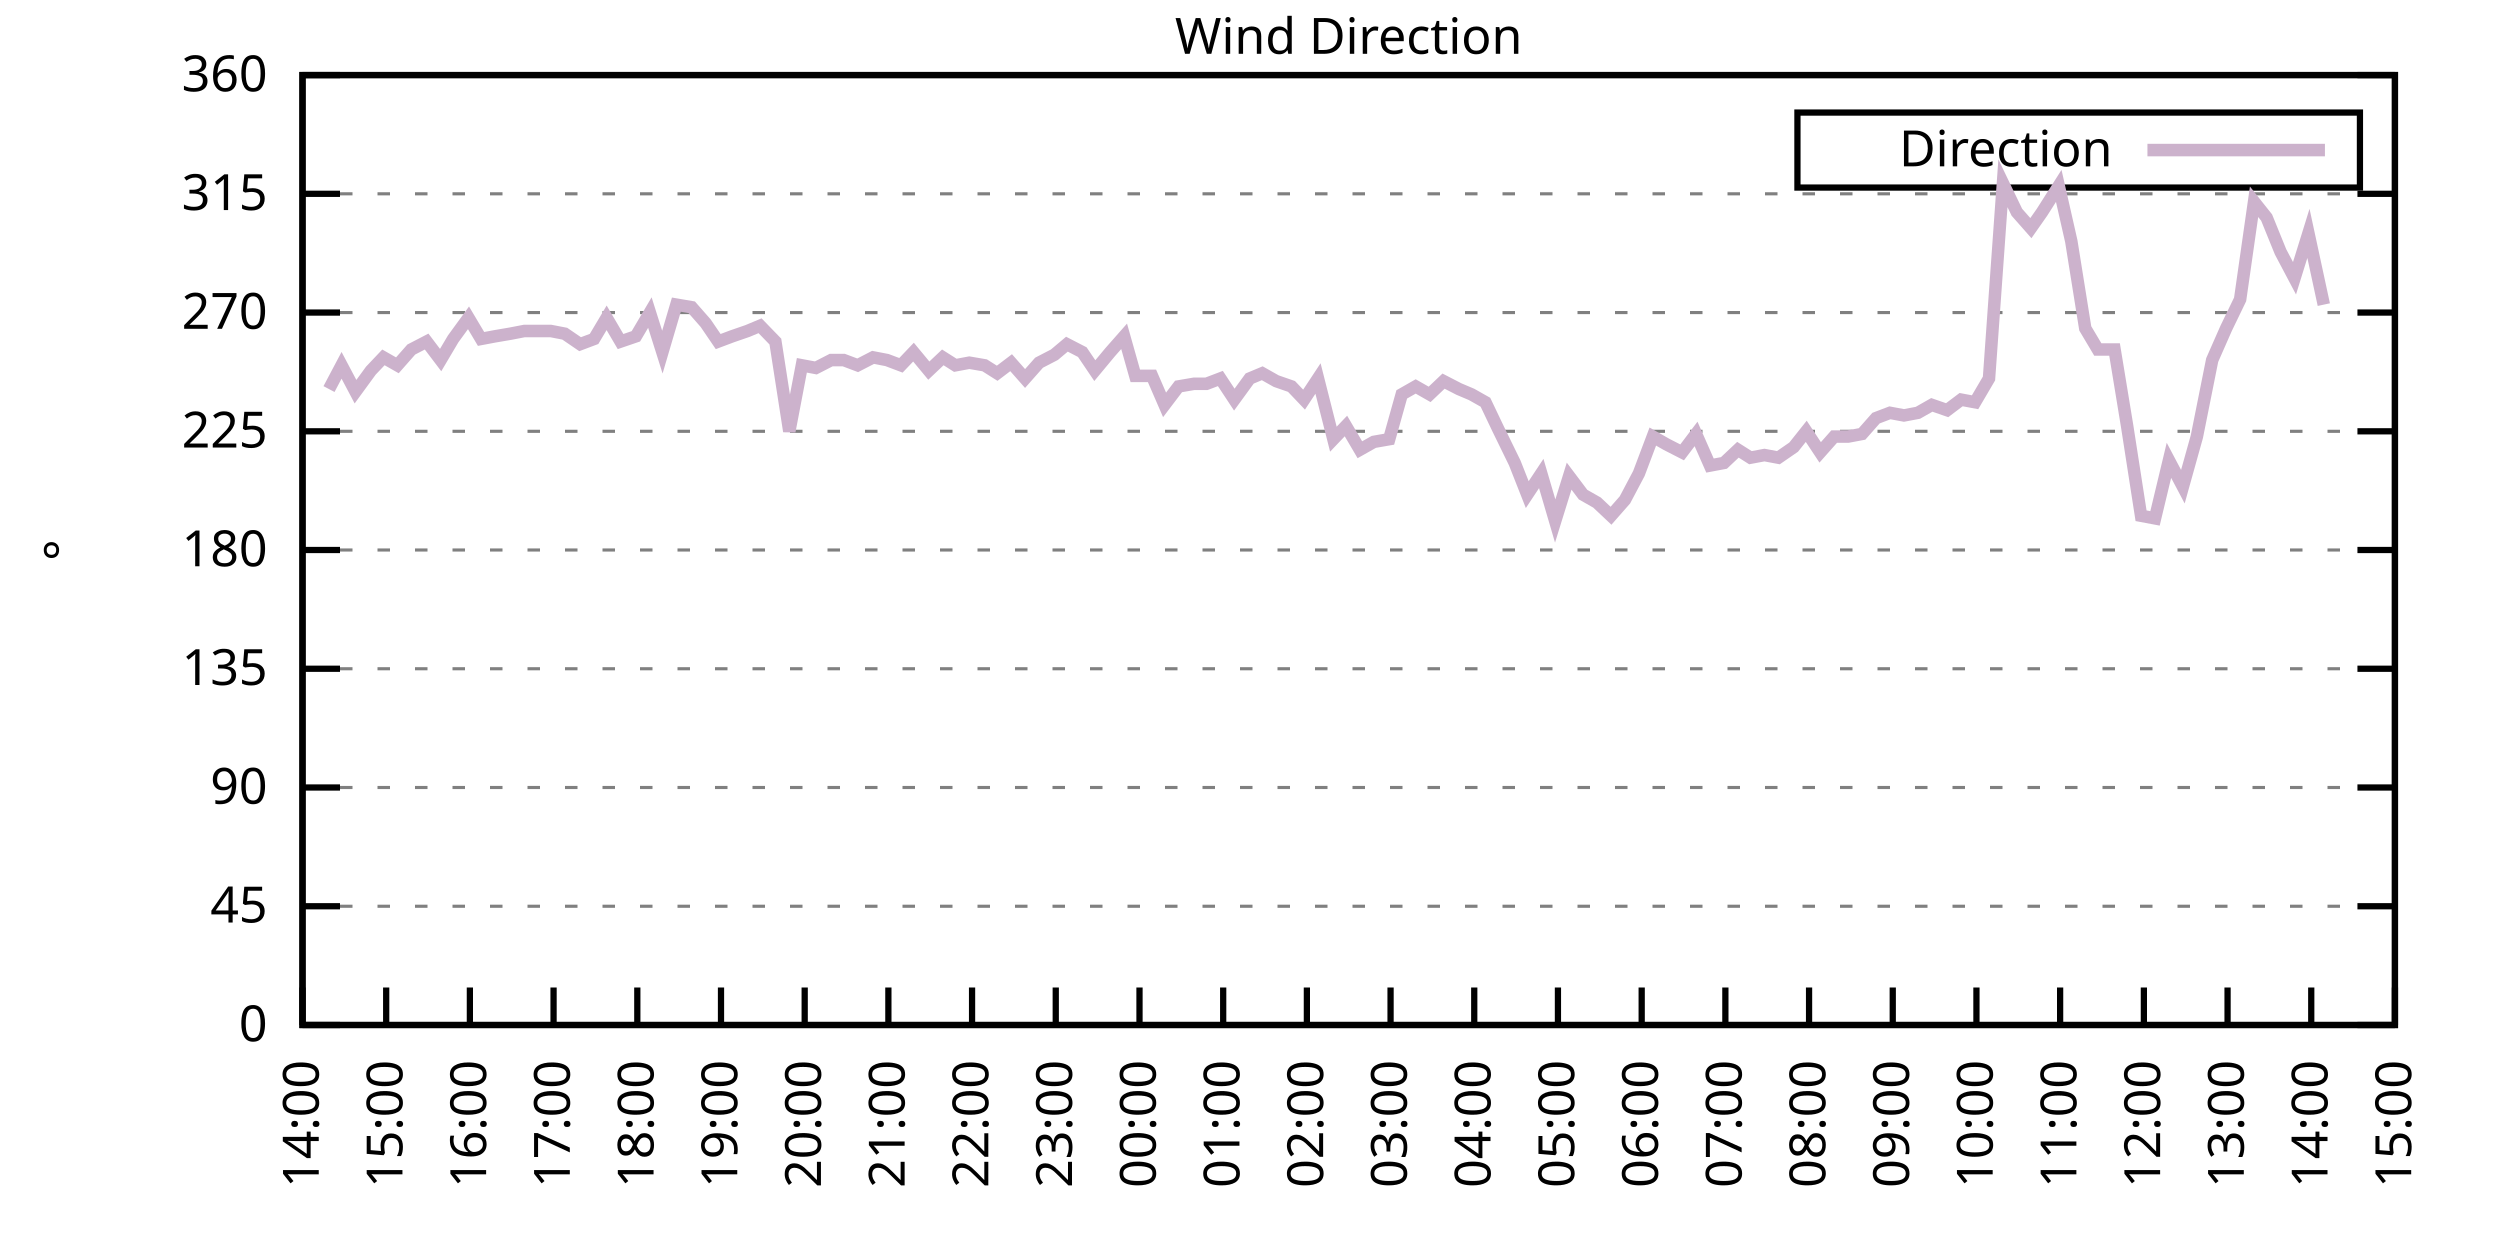
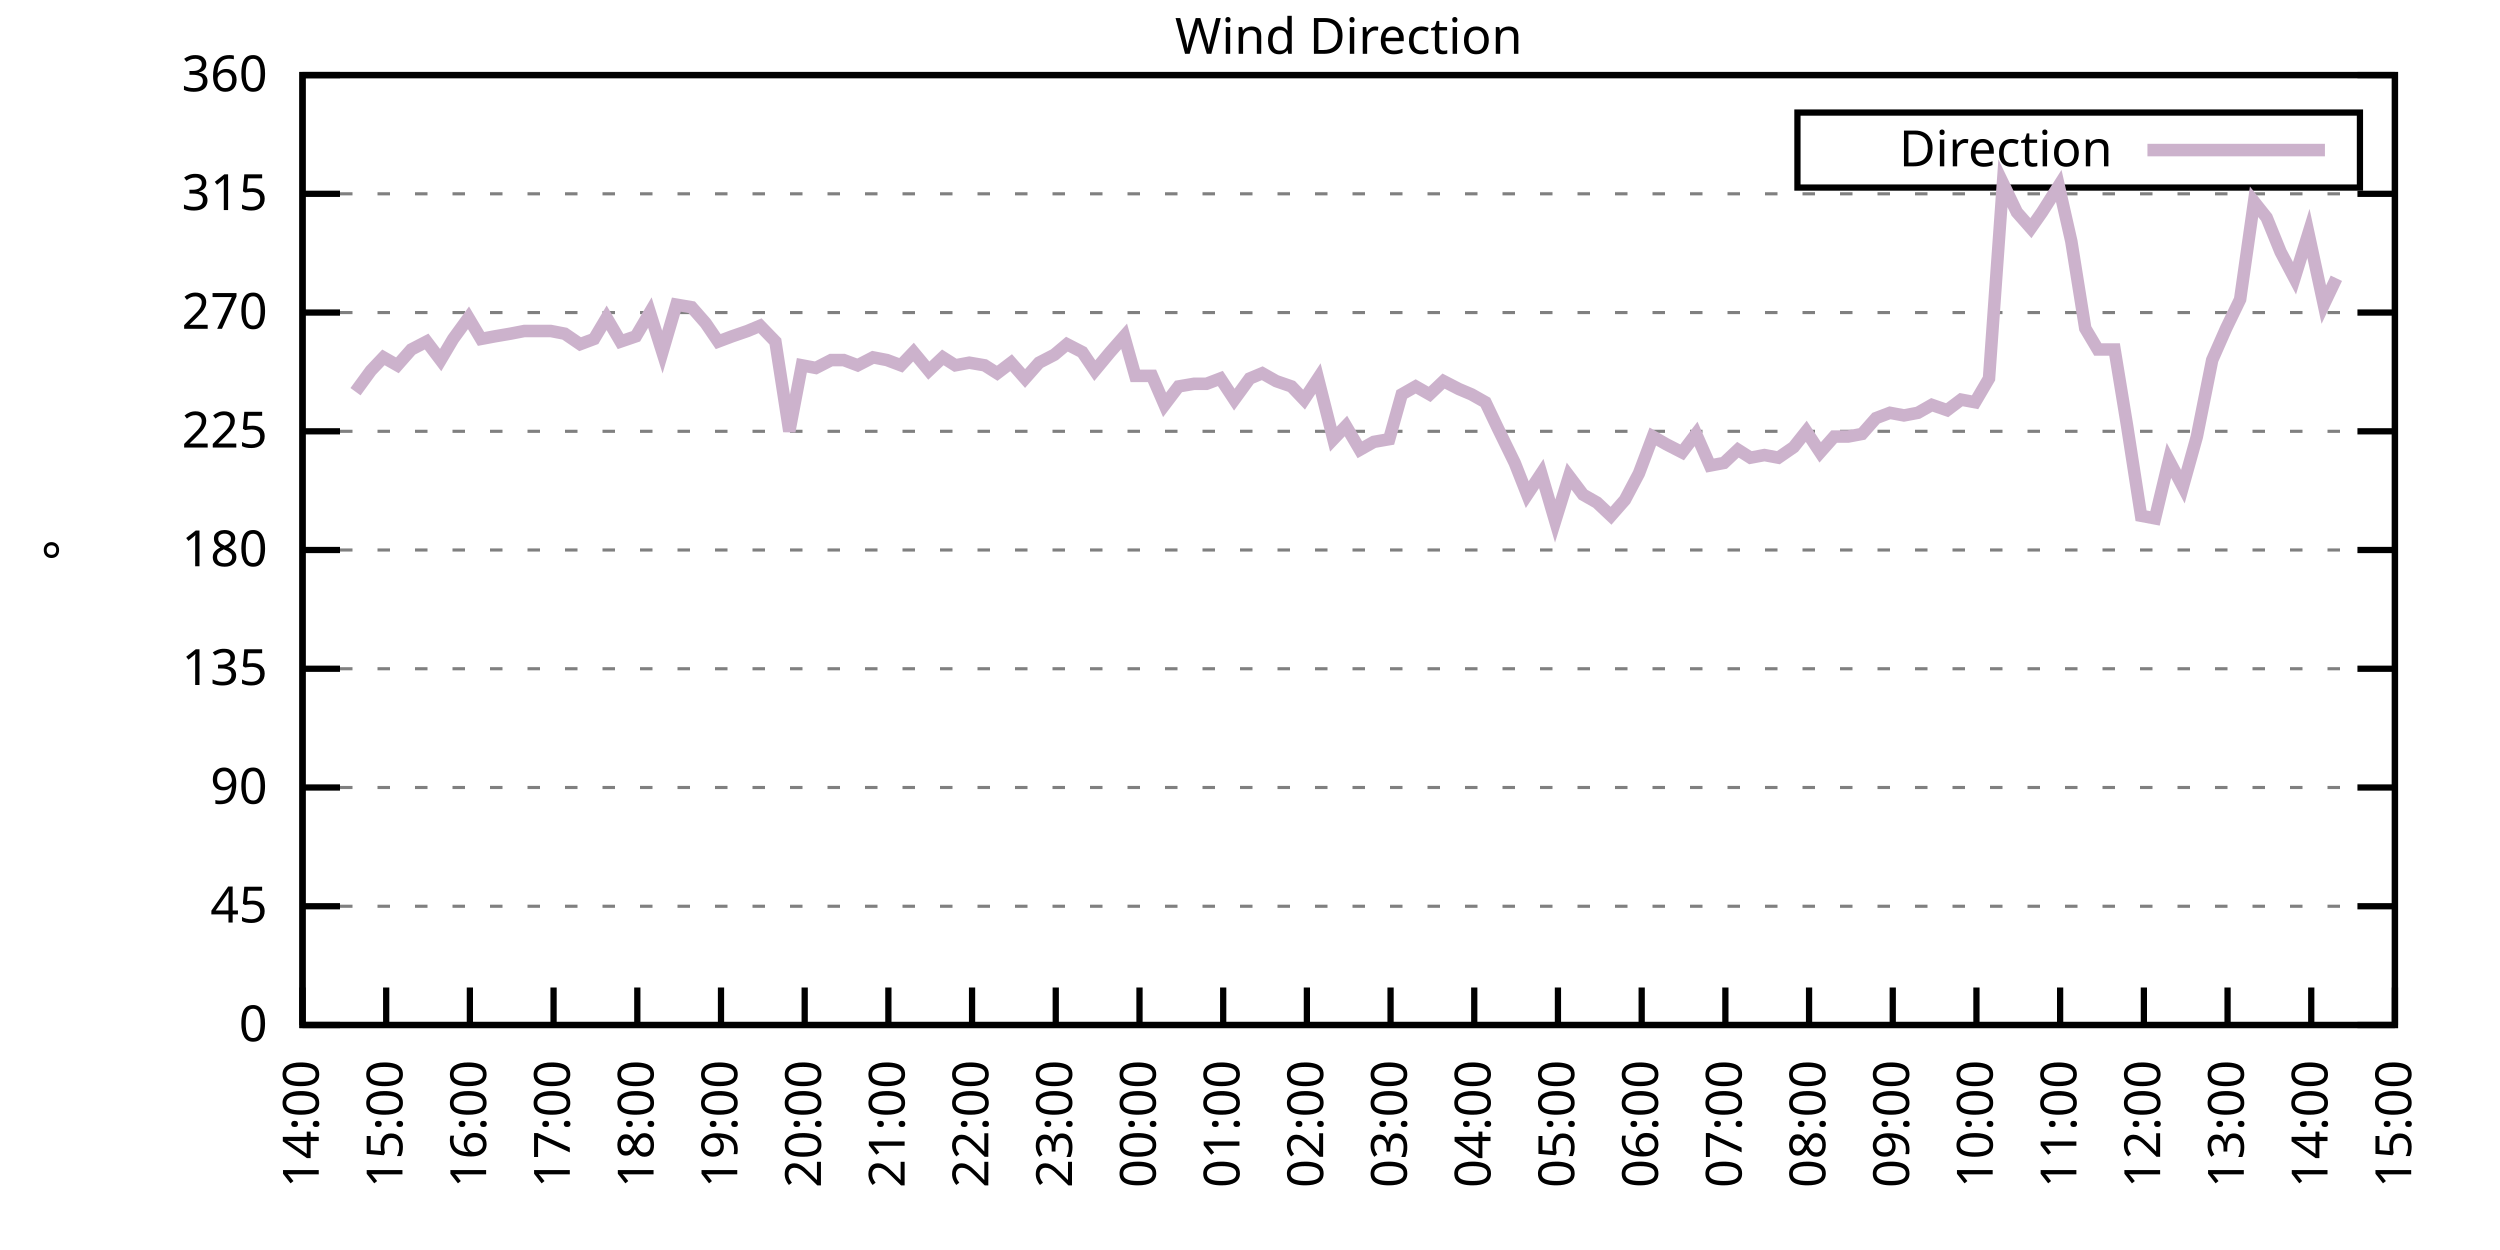
<svg xmlns="http://www.w3.org/2000/svg" xmlns:xlink="http://www.w3.org/1999/xlink" width="400" height="200" viewBox="0 0 400 200">
  <g id="gnuplot_canvas">
    <rect x="0" y="0" width="400" height="200" fill="none" />
    <defs>
      <circle id="gpDot" r="0.5" stroke-width="0.5" stroke="currentColor" />
      <path id="gpPt0" stroke-width="0.333" stroke="currentColor" d="M-1,0 h2 M0,-1 v2" />
      <path id="gpPt1" stroke-width="0.333" stroke="currentColor" d="M-1,-1 L1,1 M1,-1 L-1,1" />
      <path id="gpPt2" stroke-width="0.333" stroke="currentColor" d="M-1,0 L1,0 M0,-1 L0,1 M-1,-1 L1,1 M-1,1 L1,-1" />
      <rect id="gpPt3" stroke-width="0.333" stroke="currentColor" x="-1" y="-1" width="2" height="2" />
      <rect id="gpPt4" stroke-width="0.333" stroke="currentColor" fill="currentColor" x="-1" y="-1" width="2" height="2" />
      <circle id="gpPt5" stroke-width="0.333" stroke="currentColor" cx="0" cy="0" r="1" />
      <use xlink:href="#gpPt5" id="gpPt6" fill="currentColor" stroke="none" />
      <path id="gpPt7" stroke-width="0.333" stroke="currentColor" d="M0,-1.33 L-1.33,0.67 L1.33,0.67 z" />
      <use xlink:href="#gpPt7" id="gpPt8" fill="currentColor" stroke="none" />
      <use xlink:href="#gpPt7" id="gpPt9" stroke="currentColor" transform="rotate(180)" />
      <use xlink:href="#gpPt9" id="gpPt10" fill="currentColor" stroke="none" />
      <use xlink:href="#gpPt3" id="gpPt11" stroke="currentColor" transform="rotate(45)" />
      <use xlink:href="#gpPt11" id="gpPt12" fill="currentColor" stroke="none" />
      <path id="gpPt13" stroke-width="0.333" stroke="currentColor" d="M0,1.330 L1.265,0.411 L0.782,-1.067 L-0.782,-1.076 L-1.265,0.411 z" />
      <use xlink:href="#gpPt13" id="gpPt14" fill="currentColor" stroke="none" />
      <filter id="textbox" filterUnits="objectBoundingBox" x="0" y="0" height="1" width="1">
        <feFlood flood-color="white" flood-opacity="1" result="bgnd" />
        <feComposite in="SourceGraphic" in2="bgnd" operator="atop" />
      </filter>
      <filter id="greybox" filterUnits="objectBoundingBox" x="0" y="0" height="1" width="1">
        <feFlood flood-color="lightgrey" flood-opacity="1" result="grey" />
        <feComposite in="SourceGraphic" in2="grey" operator="atop" />
      </filter>
    </defs>
    <g fill="none" color="white" stroke="currentColor" stroke-width="1.00" stroke-linecap="butt" stroke-linejoin="miter">
</g>
    <g fill="none" color="black" stroke="currentColor" stroke-width="1.00" stroke-linecap="butt" stroke-linejoin="miter">
      <g stroke="none" shape-rendering="crispEdges">
        <polygon fill="rgb(255, 255, 255)" points="48.40,164.00 383.18,164.00 383.18,12.02 48.40,12.02 " />
      </g>
    </g>
    <g fill="none" color="black" stroke="currentColor" stroke-width="1.00" stroke-linecap="butt" stroke-linejoin="miter">
</g>
    <g fill="none" color="black" stroke="black" stroke-width="0.50" stroke-linecap="butt" stroke-linejoin="miter">
</g>
    <g fill="none" color="gray" stroke="currentColor" stroke-width="0.50" stroke-linecap="butt" stroke-linejoin="miter">
      <path stroke="gray" stroke-dasharray="2,4" class="gridline" d="M48.40,164.00 L383.19,164.00  " />
    </g>
    <g fill="none" color="gray" stroke="gray" stroke-width="1.00" stroke-linecap="butt" stroke-linejoin="miter">
</g>
    <g fill="none" color="black" stroke="currentColor" stroke-width="1.00" stroke-linecap="butt" stroke-linejoin="miter">
      <path stroke="black" d="M48.40,164.00 L54.40,164.00 M383.19,164.00 L377.19,164.00  " />
      <g transform="translate(42.80,166.60)" stroke="none" fill="black" font-family="Sans" font-size="8.00" text-anchor="end">
        <text>
          <tspan font-family="Sans"> 0</tspan>
        </text>
      </g>
    </g>
    <g fill="none" color="black" stroke="currentColor" stroke-width="1.00" stroke-linecap="butt" stroke-linejoin="miter">
</g>
    <g fill="none" color="black" stroke="black" stroke-width="0.50" stroke-linecap="butt" stroke-linejoin="miter">
</g>
    <g fill="none" color="gray" stroke="currentColor" stroke-width="0.50" stroke-linecap="butt" stroke-linejoin="miter">
      <path stroke="gray" stroke-dasharray="2,4" class="gridline" d="M48.40,145.00 L383.19,145.00  " />
    </g>
    <g fill="none" color="gray" stroke="gray" stroke-width="1.00" stroke-linecap="butt" stroke-linejoin="miter">
</g>
    <g fill="none" color="black" stroke="currentColor" stroke-width="1.00" stroke-linecap="butt" stroke-linejoin="miter">
      <path stroke="black" d="M48.40,145.00 L54.40,145.00 M383.19,145.00 L377.19,145.00  " />
      <g transform="translate(42.80,147.60)" stroke="none" fill="black" font-family="Sans" font-size="8.00" text-anchor="end">
        <text>
          <tspan font-family="Sans"> 45</tspan>
        </text>
      </g>
    </g>
    <g fill="none" color="black" stroke="currentColor" stroke-width="1.00" stroke-linecap="butt" stroke-linejoin="miter">
</g>
    <g fill="none" color="black" stroke="black" stroke-width="0.50" stroke-linecap="butt" stroke-linejoin="miter">
</g>
    <g fill="none" color="gray" stroke="currentColor" stroke-width="0.50" stroke-linecap="butt" stroke-linejoin="miter">
      <path stroke="gray" stroke-dasharray="2,4" class="gridline" d="M48.40,126.00 L383.19,126.00  " />
    </g>
    <g fill="none" color="gray" stroke="gray" stroke-width="1.00" stroke-linecap="butt" stroke-linejoin="miter">
</g>
    <g fill="none" color="black" stroke="currentColor" stroke-width="1.00" stroke-linecap="butt" stroke-linejoin="miter">
      <path stroke="black" d="M48.40,126.00 L54.40,126.00 M383.19,126.00 L377.19,126.00  " />
      <g transform="translate(42.80,128.60)" stroke="none" fill="black" font-family="Sans" font-size="8.00" text-anchor="end">
        <text>
          <tspan font-family="Sans"> 90</tspan>
        </text>
      </g>
    </g>
    <g fill="none" color="black" stroke="currentColor" stroke-width="1.00" stroke-linecap="butt" stroke-linejoin="miter">
</g>
    <g fill="none" color="black" stroke="black" stroke-width="0.50" stroke-linecap="butt" stroke-linejoin="miter">
</g>
    <g fill="none" color="gray" stroke="currentColor" stroke-width="0.50" stroke-linecap="butt" stroke-linejoin="miter">
      <path stroke="gray" stroke-dasharray="2,4" class="gridline" d="M48.40,107.00 L383.19,107.00  " />
    </g>
    <g fill="none" color="gray" stroke="gray" stroke-width="1.00" stroke-linecap="butt" stroke-linejoin="miter">
</g>
    <g fill="none" color="black" stroke="currentColor" stroke-width="1.00" stroke-linecap="butt" stroke-linejoin="miter">
      <path stroke="black" d="M48.40,107.00 L54.40,107.00 M383.19,107.00 L377.19,107.00  " />
      <g transform="translate(42.80,109.60)" stroke="none" fill="black" font-family="Sans" font-size="8.00" text-anchor="end">
        <text>
          <tspan font-family="Sans"> 135</tspan>
        </text>
      </g>
    </g>
    <g fill="none" color="black" stroke="currentColor" stroke-width="1.00" stroke-linecap="butt" stroke-linejoin="miter">
</g>
    <g fill="none" color="black" stroke="black" stroke-width="0.50" stroke-linecap="butt" stroke-linejoin="miter">
</g>
    <g fill="none" color="gray" stroke="currentColor" stroke-width="0.50" stroke-linecap="butt" stroke-linejoin="miter">
      <path stroke="gray" stroke-dasharray="2,4" class="gridline" d="M48.40,88.00 L383.19,88.00  " />
    </g>
    <g fill="none" color="gray" stroke="gray" stroke-width="1.00" stroke-linecap="butt" stroke-linejoin="miter">
</g>
    <g fill="none" color="black" stroke="currentColor" stroke-width="1.00" stroke-linecap="butt" stroke-linejoin="miter">
      <path stroke="black" d="M48.40,88.00 L54.40,88.00 M383.19,88.00 L377.19,88.00  " />
      <g transform="translate(42.80,90.60)" stroke="none" fill="black" font-family="Sans" font-size="8.00" text-anchor="end">
        <text>
          <tspan font-family="Sans"> 180</tspan>
        </text>
      </g>
    </g>
    <g fill="none" color="black" stroke="currentColor" stroke-width="1.00" stroke-linecap="butt" stroke-linejoin="miter">
</g>
    <g fill="none" color="black" stroke="black" stroke-width="0.50" stroke-linecap="butt" stroke-linejoin="miter">
</g>
    <g fill="none" color="gray" stroke="currentColor" stroke-width="0.50" stroke-linecap="butt" stroke-linejoin="miter">
      <path stroke="gray" stroke-dasharray="2,4" class="gridline" d="M48.40,69.01 L383.19,69.01  " />
    </g>
    <g fill="none" color="gray" stroke="gray" stroke-width="1.00" stroke-linecap="butt" stroke-linejoin="miter">
</g>
    <g fill="none" color="black" stroke="currentColor" stroke-width="1.00" stroke-linecap="butt" stroke-linejoin="miter">
      <path stroke="black" d="M48.40,69.01 L54.40,69.01 M383.19,69.01 L377.19,69.01  " />
      <g transform="translate(42.80,71.61)" stroke="none" fill="black" font-family="Sans" font-size="8.00" text-anchor="end">
        <text>
          <tspan font-family="Sans"> 225</tspan>
        </text>
      </g>
    </g>
    <g fill="none" color="black" stroke="currentColor" stroke-width="1.00" stroke-linecap="butt" stroke-linejoin="miter">
</g>
    <g fill="none" color="black" stroke="black" stroke-width="0.50" stroke-linecap="butt" stroke-linejoin="miter">
</g>
    <g fill="none" color="gray" stroke="currentColor" stroke-width="0.50" stroke-linecap="butt" stroke-linejoin="miter">
      <path stroke="gray" stroke-dasharray="2,4" class="gridline" d="M48.40,50.01 L383.19,50.01  " />
    </g>
    <g fill="none" color="gray" stroke="gray" stroke-width="1.00" stroke-linecap="butt" stroke-linejoin="miter">
</g>
    <g fill="none" color="black" stroke="currentColor" stroke-width="1.00" stroke-linecap="butt" stroke-linejoin="miter">
      <path stroke="black" d="M48.40,50.01 L54.40,50.01 M383.19,50.01 L377.19,50.01  " />
      <g transform="translate(42.80,52.61)" stroke="none" fill="black" font-family="Sans" font-size="8.00" text-anchor="end">
        <text>
          <tspan font-family="Sans"> 270</tspan>
        </text>
      </g>
    </g>
    <g fill="none" color="black" stroke="currentColor" stroke-width="1.00" stroke-linecap="butt" stroke-linejoin="miter">
</g>
    <g fill="none" color="black" stroke="black" stroke-width="0.50" stroke-linecap="butt" stroke-linejoin="miter">
</g>
    <g fill="none" color="gray" stroke="currentColor" stroke-width="0.50" stroke-linecap="butt" stroke-linejoin="miter">
      <path stroke="gray" stroke-dasharray="2,4" class="gridline" d="M48.40,31.01 L383.19,31.01  " />
    </g>
    <g fill="none" color="gray" stroke="gray" stroke-width="1.00" stroke-linecap="butt" stroke-linejoin="miter">
</g>
    <g fill="none" color="black" stroke="currentColor" stroke-width="1.00" stroke-linecap="butt" stroke-linejoin="miter">
      <path stroke="black" d="M48.40,31.01 L54.40,31.01 M383.19,31.01 L377.19,31.01  " />
      <g transform="translate(42.80,33.61)" stroke="none" fill="black" font-family="Sans" font-size="8.00" text-anchor="end">
        <text>
          <tspan font-family="Sans"> 315</tspan>
        </text>
      </g>
    </g>
    <g fill="none" color="black" stroke="currentColor" stroke-width="1.00" stroke-linecap="butt" stroke-linejoin="miter">
</g>
    <g fill="none" color="black" stroke="black" stroke-width="0.50" stroke-linecap="butt" stroke-linejoin="miter">
</g>
    <g fill="none" color="gray" stroke="currentColor" stroke-width="0.50" stroke-linecap="butt" stroke-linejoin="miter">
      <path stroke="gray" stroke-dasharray="2,4" class="gridline" d="M48.40,12.01 L383.19,12.01  " />
    </g>
    <g fill="none" color="gray" stroke="gray" stroke-width="1.00" stroke-linecap="butt" stroke-linejoin="miter">
</g>
    <g fill="none" color="black" stroke="currentColor" stroke-width="1.00" stroke-linecap="butt" stroke-linejoin="miter">
      <path stroke="black" d="M48.40,12.01 L54.40,12.01 M383.19,12.01 L377.19,12.01  " />
      <g transform="translate(42.80,14.61)" stroke="none" fill="black" font-family="Sans" font-size="8.00" text-anchor="end">
        <text>
          <tspan font-family="Sans"> 360</tspan>
        </text>
      </g>
    </g>
    <g fill="none" color="black" stroke="currentColor" stroke-width="1.00" stroke-linecap="butt" stroke-linejoin="miter">
      <path stroke="black" d="M48.40,164.00 L48.40,158.00  " />
      <g transform="translate(51.00,169.60) rotate(270.00)" stroke="none" fill="black" font-family="Sans" font-size="8.00" text-anchor="end">
        <text>
          <tspan font-family="Sans">14:00</tspan>
        </text>
      </g>
    </g>
    <g fill="none" color="black" stroke="currentColor" stroke-width="1.00" stroke-linecap="butt" stroke-linejoin="miter">
      <path stroke="black" d="M61.79,164.00 L61.79,158.00  " />
      <g transform="translate(64.39,169.60) rotate(270.00)" stroke="none" fill="black" font-family="Sans" font-size="8.00" text-anchor="end">
        <text>
          <tspan font-family="Sans">15:00</tspan>
        </text>
      </g>
    </g>
    <g fill="none" color="black" stroke="currentColor" stroke-width="1.00" stroke-linecap="butt" stroke-linejoin="miter">
      <path stroke="black" d="M75.18,164.00 L75.18,158.00  " />
      <g transform="translate(77.78,169.60) rotate(270.00)" stroke="none" fill="black" font-family="Sans" font-size="8.00" text-anchor="end">
        <text>
          <tspan font-family="Sans">16:00</tspan>
        </text>
      </g>
    </g>
    <g fill="none" color="black" stroke="currentColor" stroke-width="1.00" stroke-linecap="butt" stroke-linejoin="miter">
      <path stroke="black" d="M88.57,164.00 L88.57,158.00  " />
      <g transform="translate(91.17,169.60) rotate(270.00)" stroke="none" fill="black" font-family="Sans" font-size="8.00" text-anchor="end">
        <text>
          <tspan font-family="Sans">17:00</tspan>
        </text>
      </g>
    </g>
    <g fill="none" color="black" stroke="currentColor" stroke-width="1.00" stroke-linecap="butt" stroke-linejoin="miter">
      <path stroke="black" d="M101.97,164.00 L101.97,158.00  " />
      <g transform="translate(104.57,169.60) rotate(270.00)" stroke="none" fill="black" font-family="Sans" font-size="8.00" text-anchor="end">
        <text>
          <tspan font-family="Sans">18:00</tspan>
        </text>
      </g>
    </g>
    <g fill="none" color="black" stroke="currentColor" stroke-width="1.00" stroke-linecap="butt" stroke-linejoin="miter">
      <path stroke="black" d="M115.36,164.00 L115.36,158.00  " />
      <g transform="translate(117.96,169.60) rotate(270.00)" stroke="none" fill="black" font-family="Sans" font-size="8.00" text-anchor="end">
        <text>
          <tspan font-family="Sans">19:00</tspan>
        </text>
      </g>
    </g>
    <g fill="none" color="black" stroke="currentColor" stroke-width="1.00" stroke-linecap="butt" stroke-linejoin="miter">
      <path stroke="black" d="M128.75,164.00 L128.75,158.00  " />
      <g transform="translate(131.35,169.60) rotate(270.00)" stroke="none" fill="black" font-family="Sans" font-size="8.00" text-anchor="end">
        <text>
          <tspan font-family="Sans">20:00</tspan>
        </text>
      </g>
    </g>
    <g fill="none" color="black" stroke="currentColor" stroke-width="1.00" stroke-linecap="butt" stroke-linejoin="miter">
      <path stroke="black" d="M142.14,164.00 L142.14,158.00  " />
      <g transform="translate(144.74,169.60) rotate(270.00)" stroke="none" fill="black" font-family="Sans" font-size="8.00" text-anchor="end">
        <text>
          <tspan font-family="Sans">21:00</tspan>
        </text>
      </g>
    </g>
    <g fill="none" color="black" stroke="currentColor" stroke-width="1.00" stroke-linecap="butt" stroke-linejoin="miter">
      <path stroke="black" d="M155.53,164.00 L155.53,158.00  " />
      <g transform="translate(158.13,169.60) rotate(270.00)" stroke="none" fill="black" font-family="Sans" font-size="8.00" text-anchor="end">
        <text>
          <tspan font-family="Sans">22:00</tspan>
        </text>
      </g>
    </g>
    <g fill="none" color="black" stroke="currentColor" stroke-width="1.00" stroke-linecap="butt" stroke-linejoin="miter">
      <path stroke="black" d="M168.92,164.00 L168.92,158.00  " />
      <g transform="translate(171.52,169.60) rotate(270.00)" stroke="none" fill="black" font-family="Sans" font-size="8.00" text-anchor="end">
        <text>
          <tspan font-family="Sans">23:00</tspan>
        </text>
      </g>
    </g>
    <g fill="none" color="black" stroke="currentColor" stroke-width="1.00" stroke-linecap="butt" stroke-linejoin="miter">
      <path stroke="black" d="M182.32,164.00 L182.32,158.00  " />
      <g transform="translate(184.92,169.60) rotate(270.00)" stroke="none" fill="black" font-family="Sans" font-size="8.00" text-anchor="end">
        <text>
          <tspan font-family="Sans">00:00</tspan>
        </text>
      </g>
    </g>
    <g fill="none" color="black" stroke="currentColor" stroke-width="1.00" stroke-linecap="butt" stroke-linejoin="miter">
      <path stroke="black" d="M195.71,164.00 L195.71,158.00  " />
      <g transform="translate(198.31,169.60) rotate(270.00)" stroke="none" fill="black" font-family="Sans" font-size="8.00" text-anchor="end">
        <text>
          <tspan font-family="Sans">01:00</tspan>
        </text>
      </g>
    </g>
    <g fill="none" color="black" stroke="currentColor" stroke-width="1.00" stroke-linecap="butt" stroke-linejoin="miter">
      <path stroke="black" d="M209.10,164.00 L209.10,158.00  " />
      <g transform="translate(211.70,169.60) rotate(270.00)" stroke="none" fill="black" font-family="Sans" font-size="8.00" text-anchor="end">
        <text>
          <tspan font-family="Sans">02:00</tspan>
        </text>
      </g>
    </g>
    <g fill="none" color="black" stroke="currentColor" stroke-width="1.00" stroke-linecap="butt" stroke-linejoin="miter">
      <path stroke="black" d="M222.49,164.00 L222.49,158.00  " />
      <g transform="translate(225.09,169.60) rotate(270.00)" stroke="none" fill="black" font-family="Sans" font-size="8.00" text-anchor="end">
        <text>
          <tspan font-family="Sans">03:00</tspan>
        </text>
      </g>
    </g>
    <g fill="none" color="black" stroke="currentColor" stroke-width="1.00" stroke-linecap="butt" stroke-linejoin="miter">
      <path stroke="black" d="M235.88,164.00 L235.88,158.00  " />
      <g transform="translate(238.48,169.60) rotate(270.00)" stroke="none" fill="black" font-family="Sans" font-size="8.00" text-anchor="end">
        <text>
          <tspan font-family="Sans">04:00</tspan>
        </text>
      </g>
    </g>
    <g fill="none" color="black" stroke="currentColor" stroke-width="1.00" stroke-linecap="butt" stroke-linejoin="miter">
      <path stroke="black" d="M249.27,164.00 L249.27,158.00  " />
      <g transform="translate(251.87,169.60) rotate(270.00)" stroke="none" fill="black" font-family="Sans" font-size="8.00" text-anchor="end">
        <text>
          <tspan font-family="Sans">05:00</tspan>
        </text>
      </g>
    </g>
    <g fill="none" color="black" stroke="currentColor" stroke-width="1.00" stroke-linecap="butt" stroke-linejoin="miter">
      <path stroke="black" d="M262.67,164.00 L262.67,158.00  " />
      <g transform="translate(265.27,169.60) rotate(270.00)" stroke="none" fill="black" font-family="Sans" font-size="8.00" text-anchor="end">
        <text>
          <tspan font-family="Sans">06:00</tspan>
        </text>
      </g>
    </g>
    <g fill="none" color="black" stroke="currentColor" stroke-width="1.00" stroke-linecap="butt" stroke-linejoin="miter">
      <path stroke="black" d="M276.06,164.00 L276.06,158.00  " />
      <g transform="translate(278.66,169.60) rotate(270.00)" stroke="none" fill="black" font-family="Sans" font-size="8.00" text-anchor="end">
        <text>
          <tspan font-family="Sans">07:00</tspan>
        </text>
      </g>
    </g>
    <g fill="none" color="black" stroke="currentColor" stroke-width="1.00" stroke-linecap="butt" stroke-linejoin="miter">
      <path stroke="black" d="M289.45,164.00 L289.45,158.00  " />
      <g transform="translate(292.05,169.60) rotate(270.00)" stroke="none" fill="black" font-family="Sans" font-size="8.00" text-anchor="end">
        <text>
          <tspan font-family="Sans">08:00</tspan>
        </text>
      </g>
    </g>
    <g fill="none" color="black" stroke="currentColor" stroke-width="1.00" stroke-linecap="butt" stroke-linejoin="miter">
      <path stroke="black" d="M302.84,164.00 L302.84,158.00  " />
      <g transform="translate(305.44,169.60) rotate(270.00)" stroke="none" fill="black" font-family="Sans" font-size="8.00" text-anchor="end">
        <text>
          <tspan font-family="Sans">09:00</tspan>
        </text>
      </g>
    </g>
    <g fill="none" color="black" stroke="currentColor" stroke-width="1.00" stroke-linecap="butt" stroke-linejoin="miter">
      <path stroke="black" d="M316.23,164.00 L316.23,158.00  " />
      <g transform="translate(318.83,169.60) rotate(270.00)" stroke="none" fill="black" font-family="Sans" font-size="8.00" text-anchor="end">
        <text>
          <tspan font-family="Sans">10:00</tspan>
        </text>
      </g>
    </g>
    <g fill="none" color="black" stroke="currentColor" stroke-width="1.00" stroke-linecap="butt" stroke-linejoin="miter">
      <path stroke="black" d="M329.62,164.00 L329.62,158.00  " />
      <g transform="translate(332.22,169.60) rotate(270.00)" stroke="none" fill="black" font-family="Sans" font-size="8.00" text-anchor="end">
        <text>
          <tspan font-family="Sans">11:00</tspan>
        </text>
      </g>
    </g>
    <g fill="none" color="black" stroke="currentColor" stroke-width="1.00" stroke-linecap="butt" stroke-linejoin="miter">
      <path stroke="black" d="M343.02,164.00 L343.02,158.00  " />
      <g transform="translate(345.62,169.60) rotate(270.00)" stroke="none" fill="black" font-family="Sans" font-size="8.00" text-anchor="end">
        <text>
          <tspan font-family="Sans">12:00</tspan>
        </text>
      </g>
    </g>
    <g fill="none" color="black" stroke="currentColor" stroke-width="1.00" stroke-linecap="butt" stroke-linejoin="miter">
      <path stroke="black" d="M356.41,164.00 L356.41,158.00  " />
      <g transform="translate(359.01,169.60) rotate(270.00)" stroke="none" fill="black" font-family="Sans" font-size="8.00" text-anchor="end">
        <text>
          <tspan font-family="Sans">13:00</tspan>
        </text>
      </g>
    </g>
    <g fill="none" color="black" stroke="currentColor" stroke-width="1.00" stroke-linecap="butt" stroke-linejoin="miter">
      <path stroke="black" d="M369.80,164.00 L369.80,158.00  " />
      <g transform="translate(372.40,169.60) rotate(270.00)" stroke="none" fill="black" font-family="Sans" font-size="8.00" text-anchor="end">
        <text>
          <tspan font-family="Sans">14:00</tspan>
        </text>
      </g>
    </g>
    <g fill="none" color="black" stroke="currentColor" stroke-width="1.00" stroke-linecap="butt" stroke-linejoin="miter">
      <path stroke="black" d="M383.19,164.00 L383.19,158.00  " />
      <g transform="translate(385.79,169.60) rotate(270.00)" stroke="none" fill="black" font-family="Sans" font-size="8.00" text-anchor="end">
        <text>
          <tspan font-family="Sans">15:00</tspan>
        </text>
      </g>
    </g>
    <g fill="none" color="black" stroke="currentColor" stroke-width="1.00" stroke-linecap="butt" stroke-linejoin="miter">
</g>
    <g fill="none" color="black" stroke="currentColor" stroke-width="1.00" stroke-linecap="butt" stroke-linejoin="miter">
      <path stroke="black" d="M48.40,12.01 L48.40,164.00 L383.19,164.00 L383.19,12.01 L48.40,12.01 Z  " />
    </g>
    <g fill="none" color="black" stroke="currentColor" stroke-width="1.00" stroke-linecap="butt" stroke-linejoin="miter">
</g>
    <g fill="none" color="black" stroke="currentColor" stroke-width="1.00" stroke-linecap="butt" stroke-linejoin="miter">
      <path stroke="black" d="M287.59,30.01 L287.59,18.01 L377.59,18.01 L377.59,30.01 L287.59,30.01 Z  " />
    </g>
    <g id="Wind_direction_plot_1">
      <g fill="none" color="white" stroke="black" stroke-width="2.00" stroke-linecap="butt" stroke-linejoin="miter">
</g>
      <g fill="none" color="black" stroke="currentColor" stroke-width="2.00" stroke-linecap="butt" stroke-linejoin="miter">
        <g transform="translate(337.99,26.61)" stroke="none" fill="black" font-family="Sans" font-size="8.00" text-anchor="end">
          <text>
            <tspan font-family="Sans">Direction</tspan>
          </text>
        </g>
      </g>
      <g fill="none" color="black" stroke="currentColor" stroke-width="2.00" stroke-linecap="butt" stroke-linejoin="miter">
-         <path stroke="rgb(204, 178, 204)" d="M343.59,24.01 L371.99,24.01 M52.64,62.25 L54.65,58.45 L56.88,62.67 L59.34,59.30 L61.35,57.18 L63.58,58.45   L65.81,55.92 L68.26,54.65 L70.50,57.61 L72.50,54.23 L74.96,50.85 L76.97,54.23 L79.20,53.81 L81.66,53.39   L83.89,52.96 L85.90,52.96 L88.13,52.96 L90.36,53.39 L92.82,55.07 L95.05,54.23 L97.06,50.85 L99.29,54.65   L101.74,53.81 L103.98,50.01 L105.98,56.34 L108.22,48.74 L110.67,49.16 L112.90,51.70 L114.91,54.65 L117.14,53.81   L119.60,52.96 L121.61,52.12 L124.06,54.65 L126.29,69.01 L128.30,58.45 L130.54,58.87 L132.99,57.61 L135.00,57.61   L137.23,58.45 L139.69,57.18 L141.92,57.61 L144.15,58.45 L146.16,56.34 L148.61,59.30 L150.85,57.18 L152.85,58.45   L155.09,58.03 L157.54,58.45 L159.55,59.72 L161.78,58.03 L164.01,60.56 L166.25,58.03 L168.70,56.76 L170.71,55.07   L173.17,56.34 L175.17,59.30 L177.63,56.34 L179.86,53.81 L181.65,60.14 L184.32,60.14 L186.33,64.78 L188.57,61.83   L191.02,61.41 L193.03,61.41 L195.26,60.56 L197.49,63.94 L199.95,60.56 L201.96,59.72 L204.19,60.98 L206.64,61.83   L208.65,63.94 L210.88,60.56 L213.34,70.27 L215.35,68.16 L217.58,71.96 L219.81,70.70 L222.27,70.27 L224.28,63.10   L226.51,61.83 L228.74,63.10 L230.97,60.98 L233.43,62.25 L235.44,63.10 L237.67,64.36 L239.68,68.58 L242.36,74.07   L244.36,79.14 L246.60,75.76 L248.83,83.36 L251.06,76.18 L253.29,79.14 L255.52,80.41 L257.76,82.52 L259.99,79.98   L262.22,75.76 L264.45,69.85 L266.68,71.12 L269.14,72.38 L271.37,69.43 L273.60,74.49 L275.83,74.07 L278.07,71.96   L280.07,73.23 L282.31,72.81 L284.54,73.23 L286.99,71.54 L289.00,69.01 L291.23,72.38 L293.47,69.85 L295.70,69.85   L297.93,69.43 L300.16,66.90 L302.39,66.05 L304.63,66.47 L306.86,66.05 L309.09,64.78 L311.54,65.63 L313.78,63.94   L316.01,64.36 L318.24,60.56 L320.47,29.32 L322.70,33.96 L324.94,36.50 L326.72,33.96 L329.40,29.74 L331.41,38.61   L333.64,52.54 L335.65,55.92 L338.33,55.92 L340.34,68.16 L342.57,82.52 L344.80,82.94 L347.03,73.65 L349.26,77.87   L351.50,69.85 L353.95,57.61 L356.18,52.54 L358.42,47.90 L360.65,32.28 L362.66,34.81 L364.89,40.30 L367.12,44.52   L369.35,37.34 L371.81,48.74  " />
+         <path stroke="rgb(204, 178, 204)" d="M343.59,24.01 L371.99,24.01 M56.88,62.67 L59.34,59.30 L61.35,57.18 L63.58,58.45 L65.81,55.92 L68.26,54.65   L70.50,57.61 L72.50,54.23 L74.96,50.85 L76.97,54.23 L79.20,53.81 L81.66,53.39 L83.89,52.96 L85.90,52.96   L88.13,52.96 L90.36,53.39 L92.82,55.07 L95.05,54.23 L97.06,50.85 L99.29,54.65 L101.74,53.81 L103.98,50.01   L105.98,56.34 L108.22,48.74 L110.67,49.16 L112.90,51.70 L114.91,54.65 L117.14,53.81 L119.60,52.96 L121.61,52.12   L124.06,54.65 L126.29,69.01 L128.30,58.45 L130.54,58.87 L132.99,57.61 L135.00,57.61 L137.23,58.45 L139.69,57.18   L141.92,57.61 L144.15,58.45 L146.16,56.34 L148.61,59.30 L150.85,57.18 L152.85,58.45 L155.09,58.03 L157.54,58.45   L159.55,59.72 L161.78,58.03 L164.01,60.56 L166.25,58.03 L168.70,56.76 L170.71,55.07 L173.17,56.34 L175.17,59.30   L177.63,56.34 L179.86,53.81 L181.65,60.14 L184.32,60.14 L186.33,64.78 L188.57,61.83 L191.02,61.41 L193.03,61.41   L195.26,60.56 L197.49,63.94 L199.95,60.56 L201.96,59.72 L204.19,60.98 L206.64,61.83 L208.65,63.94 L210.88,60.56   L213.34,70.27 L215.35,68.16 L217.58,71.96 L219.81,70.70 L222.27,70.27 L224.28,63.10 L226.51,61.83 L228.74,63.10   L230.97,60.98 L233.43,62.25 L235.44,63.10 L237.67,64.36 L239.68,68.58 L242.36,74.07 L244.36,79.14 L246.60,75.76   L248.83,83.36 L251.06,76.18 L253.29,79.14 L255.52,80.41 L257.76,82.52 L259.99,79.98 L262.22,75.76 L264.45,69.85   L266.68,71.12 L269.14,72.38 L271.37,69.43 L273.60,74.49 L275.83,74.07 L278.07,71.96 L280.07,73.23 L282.31,72.81   L284.54,73.23 L286.99,71.54 L289.00,69.01 L291.23,72.38 L293.47,69.85 L295.70,69.85 L297.93,69.43 L300.16,66.90   L302.39,66.05 L304.63,66.47 L306.86,66.05 L309.09,64.78 L311.54,65.63 L313.78,63.94 L316.01,64.36 L318.24,60.56   L320.47,29.32 L322.70,33.96 L324.94,36.50 L326.72,33.96 L329.40,29.74 L331.41,38.61 L333.64,52.54 L335.65,55.92   L338.33,55.92 L340.34,68.16 L342.57,82.52 L344.80,82.94 L347.03,73.65 L349.26,77.87 L351.50,69.85 L353.95,57.61   L356.18,52.54 L358.42,47.90 L360.65,32.28 L362.66,34.81 L364.89,40.30 L367.12,44.52 L369.35,37.34 L371.81,48.74   L373.82,44.52  " />
      </g>
    </g>
    <g fill="none" color="black" stroke="currentColor" stroke-width="2.00" stroke-linecap="butt" stroke-linejoin="miter">
</g>
    <g fill="none" color="black" stroke="black" stroke-width="1.00" stroke-linecap="butt" stroke-linejoin="miter">
</g>
    <g fill="none" color="black" stroke="currentColor" stroke-width="1.00" stroke-linecap="butt" stroke-linejoin="miter">
      <path stroke="black" d="M48.40,12.01 L48.40,164.00 L383.19,164.00 L383.19,12.01 L48.40,12.01 Z  " />
      <g transform="translate(12.80,88.01) rotate(270.00)" stroke="none" fill="black" font-family="Sans" font-size="8.00" text-anchor="middle">
        <text>
          <tspan font-family="Sans">°</tspan>
        </text>
      </g>
    </g>
    <g fill="none" color="black" stroke="currentColor" stroke-width="1.00" stroke-linecap="butt" stroke-linejoin="miter">
</g>
    <g fill="none" color="black" stroke="currentColor" stroke-width="1.00" stroke-linecap="butt" stroke-linejoin="miter">
      <g transform="translate(215.79,8.61)" stroke="none" fill="black" font-family="Sans" font-size="8.00" text-anchor="middle">
        <text>
          <tspan font-family="Sans">Wind Direction</tspan>
        </text>
      </g>
    </g>
    <g fill="none" color="black" stroke="currentColor" stroke-width="1.00" stroke-linecap="butt" stroke-linejoin="miter">
</g>
  </g>
</svg>
